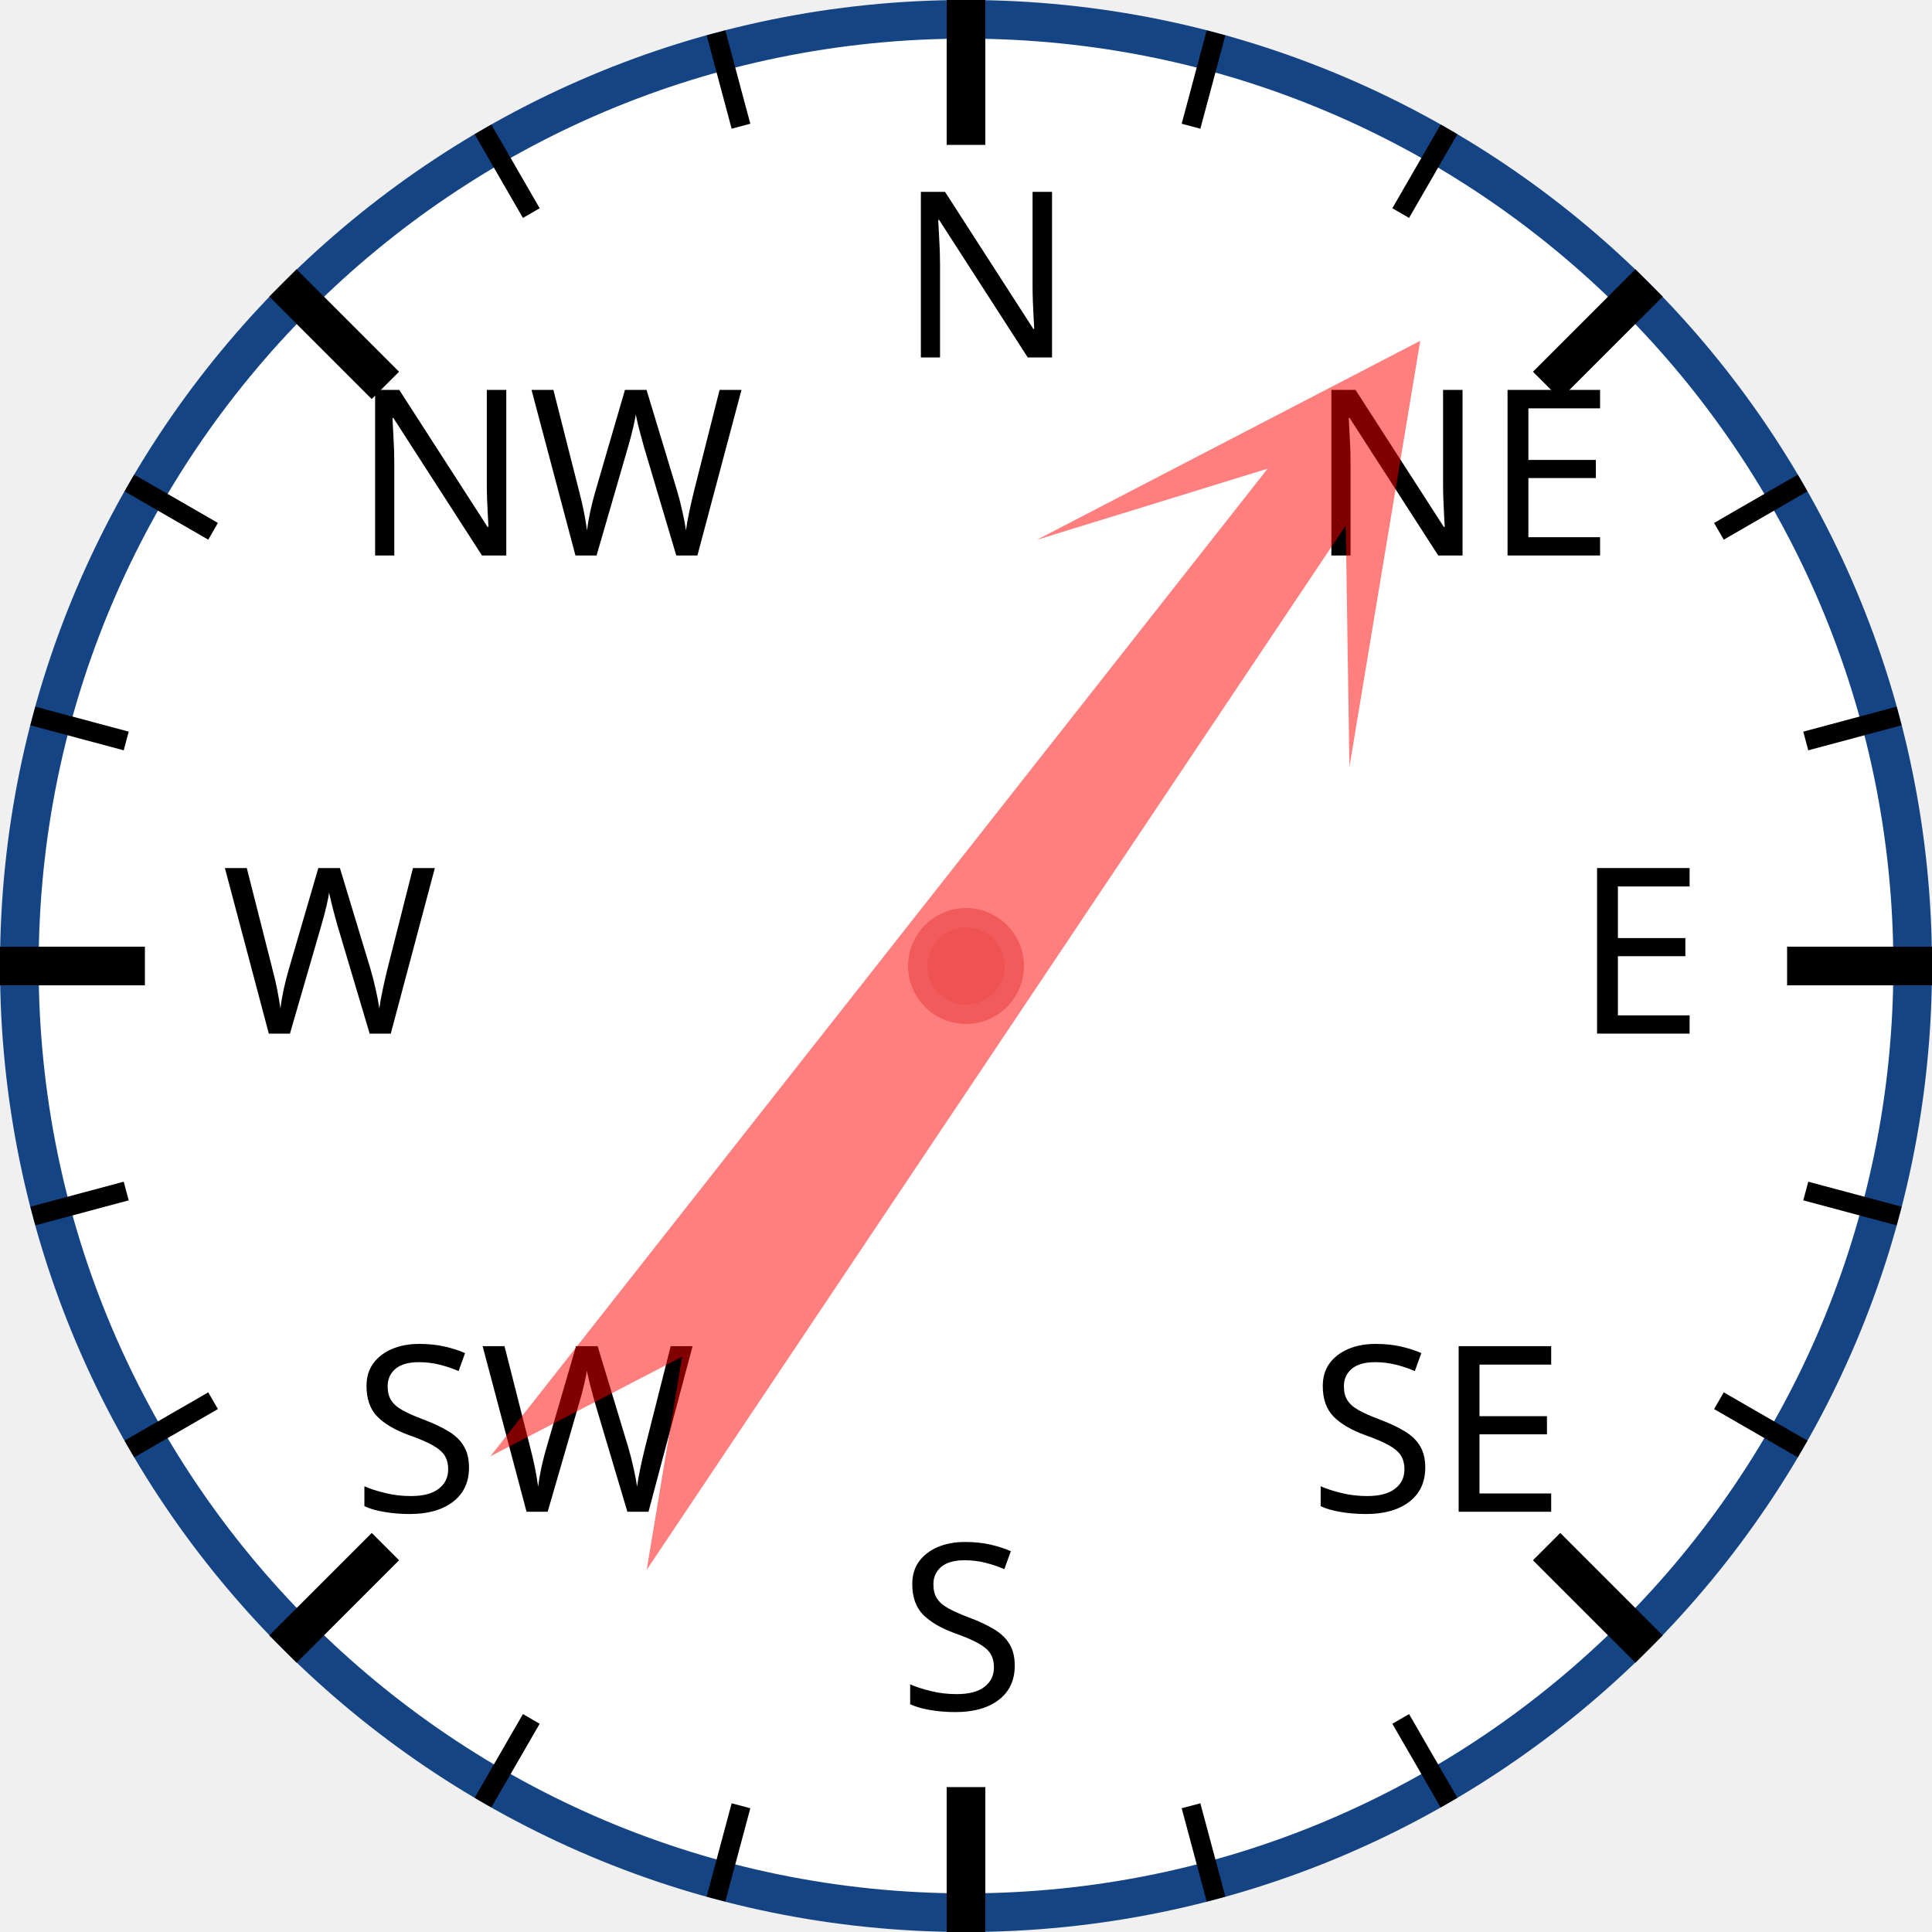
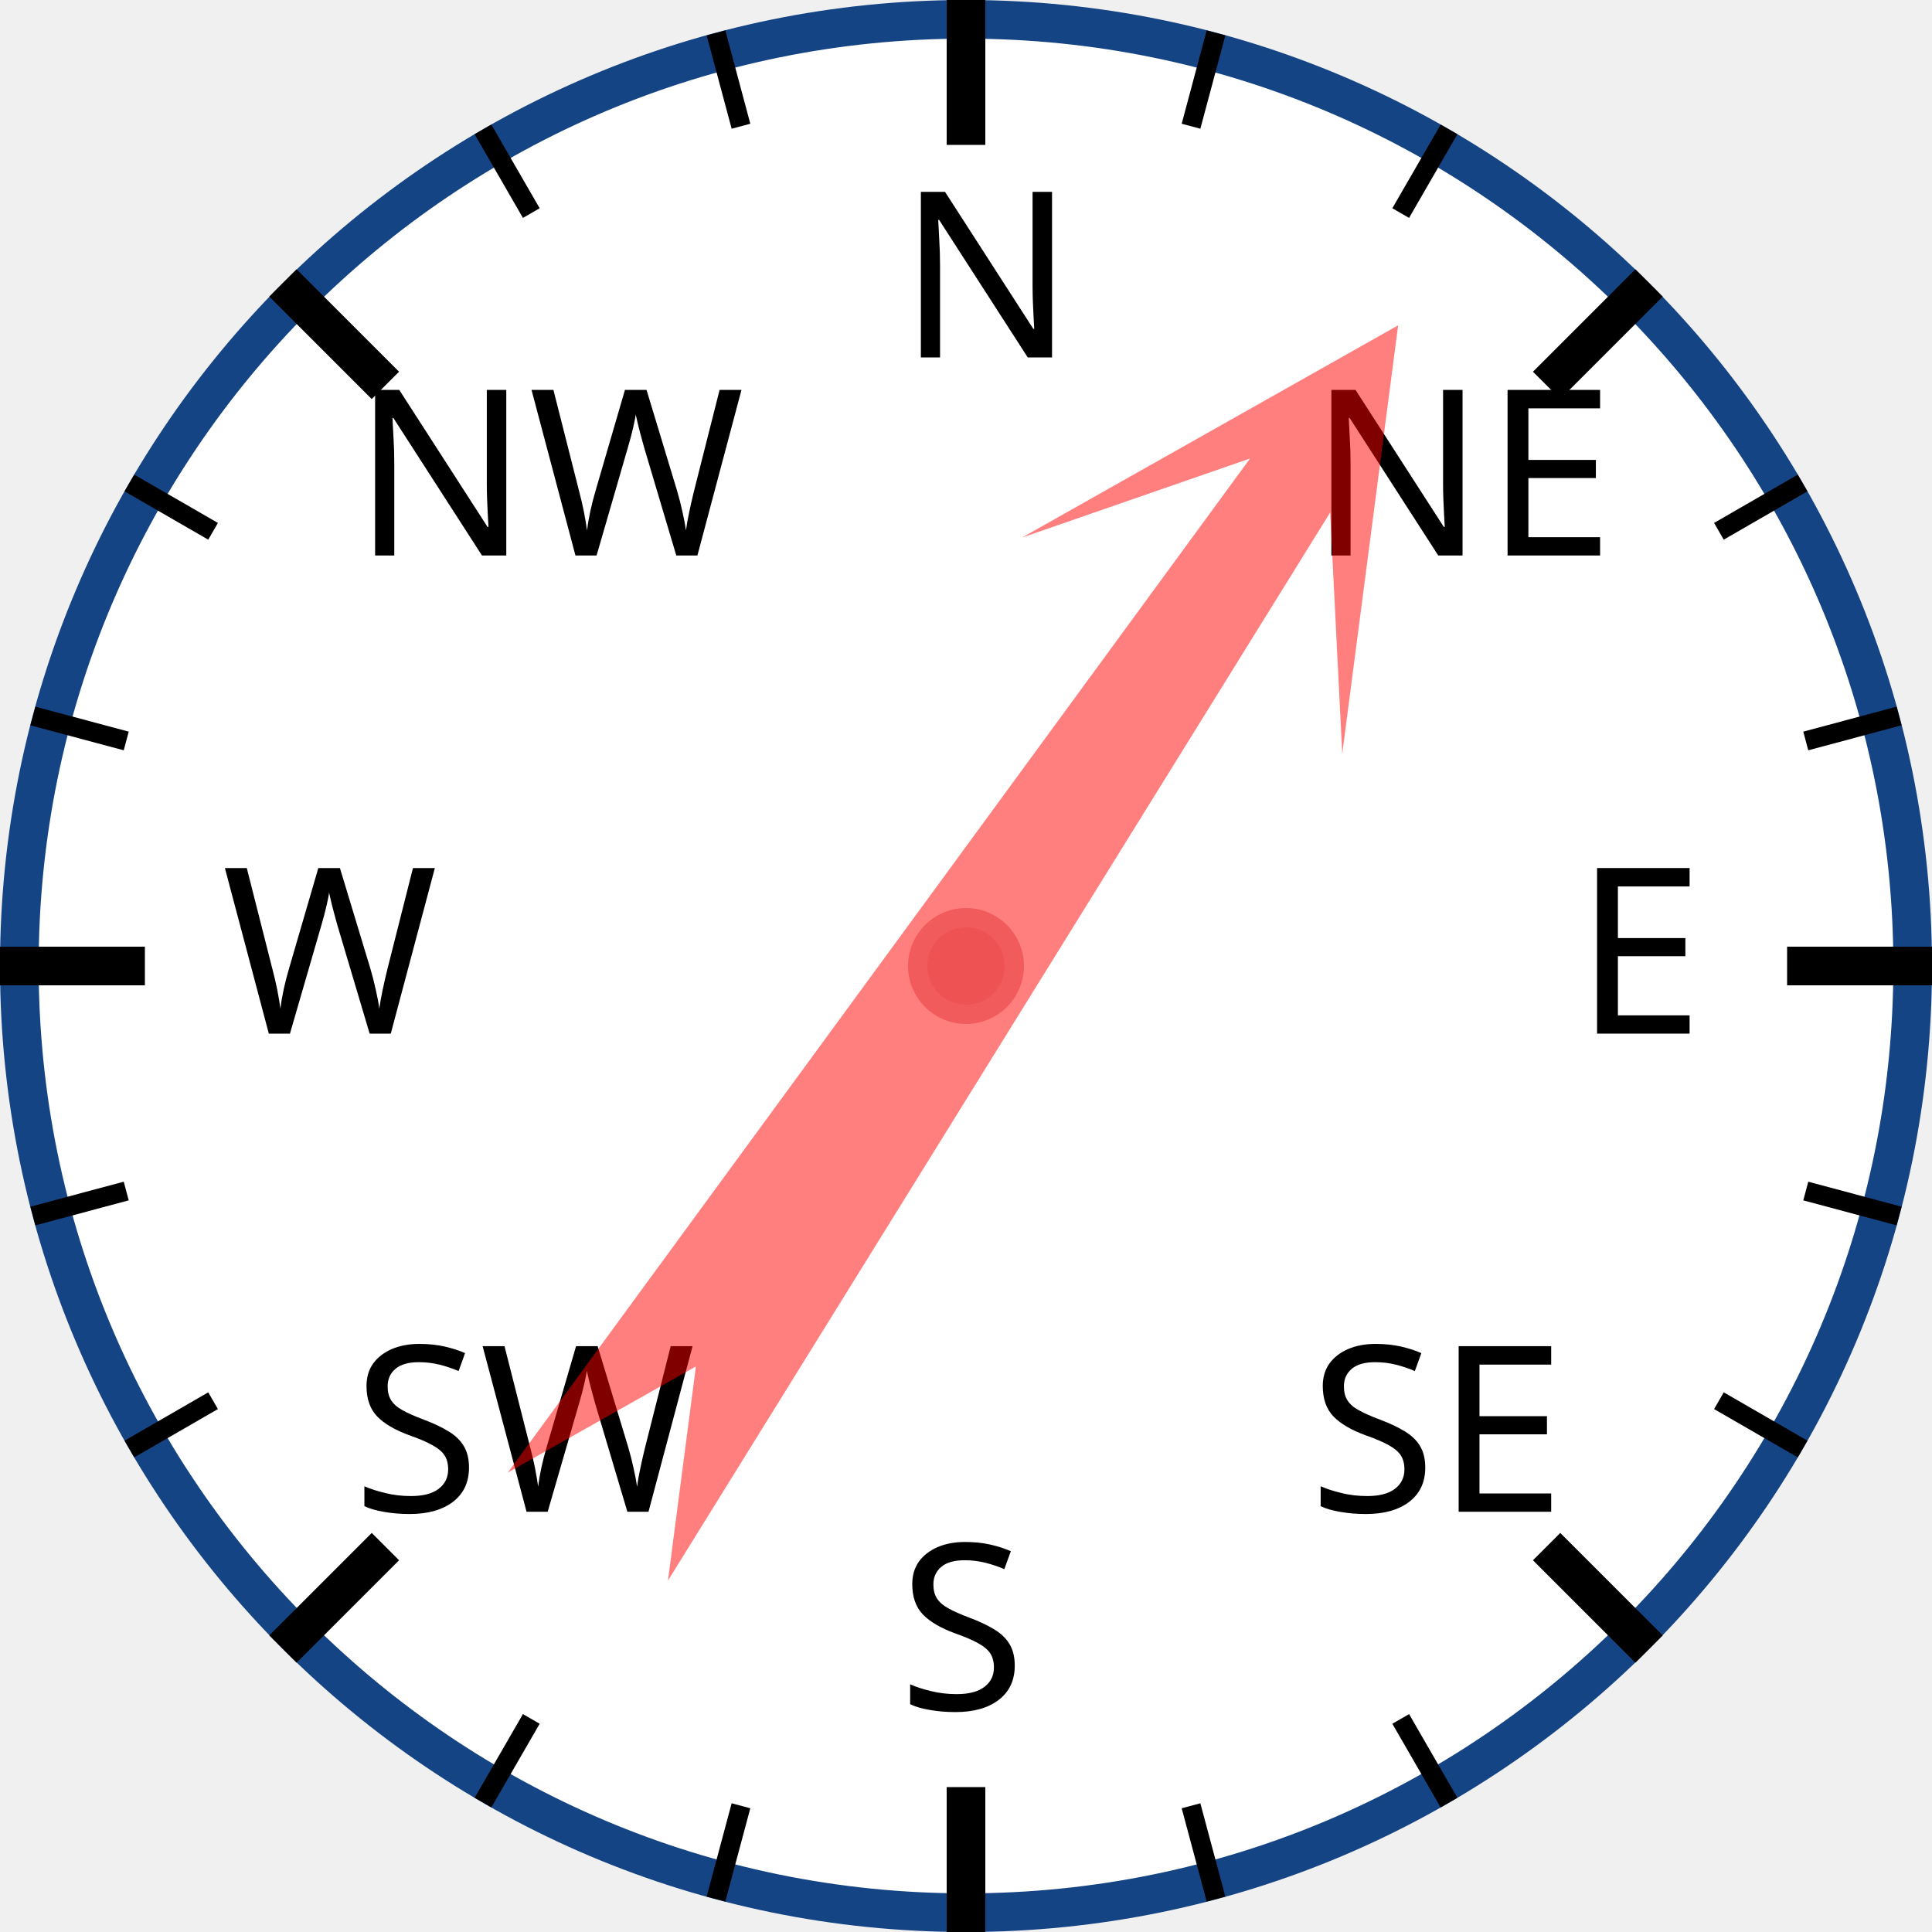
<svg xmlns="http://www.w3.org/2000/svg" width="120px" height="120px" viewBox="0 0 200 200">
  <circle cx="100" cy="100" r="98" style="fill: white; stroke: #154485; stroke-width: 4;" />
  <text x="93.0" y="37.0" style="font-family: sans-serif; font-size: 18pt;">N</text>
  <line x1="100.0" y1="0.0" x2="100.0" y2="15.0" style="stroke: black; stroke-width: 4;" />
  <line x1="74.118" y1="3.407" x2="76.706" y2="13.067" style="stroke: black; stroke-width: 2;" />
  <line x1="50" y1="13.397" x2="55" y2="22.058" style="stroke: black; stroke-width: 2;" />
  <text x="36.503" y="57.503" style="font-family: sans-serif; font-size: 18pt;">NW</text>
  <line x1="29.289" y1="29.289" x2="39.896" y2="39.896" style="stroke: black; stroke-width: 4;" />
  <line x1="13.397" y1="50" x2="22.058" y2="55" style="stroke: black; stroke-width: 2;" />
  <line x1="3.407" y1="74.118" x2="13.067" y2="76.706" style="stroke: black; stroke-width: 2;" />
  <text x="23.0" y="107.0" style="font-family: sans-serif; font-size: 18pt;">W</text>
  <line x1="0.0" y1="100.0" x2="15.0" y2="100.0" style="stroke: black; stroke-width: 4;" />
  <line x1="3.407" y1="125.882" x2="13.067" y2="123.294" style="stroke: black; stroke-width: 2;" />
  <line x1="13.397" y1="150" x2="22.058" y2="145" style="stroke: black; stroke-width: 2;" />
  <text x="36.503" y="156.497" style="font-family: sans-serif; font-size: 18pt;">SW</text>
  <line x1="29.289" y1="170.711" x2="39.896" y2="160.104" style="stroke: black; stroke-width: 4;" />
  <line x1="50" y1="186.603" x2="55" y2="177.942" style="stroke: black; stroke-width: 2;" />
  <line x1="74.118" y1="196.593" x2="76.706" y2="186.933" style="stroke: black; stroke-width: 2;" />
  <text x="93" y="177.0" style="font-family: sans-serif; font-size: 18pt;">S</text>
  <line x1="100" y1="200.0" x2="100" y2="185.0" style="stroke: black; stroke-width: 4;" />
  <line x1="125.882" y1="196.593" x2="123.294" y2="186.933" style="stroke: black; stroke-width: 2;" />
  <line x1="150.0" y1="186.603" x2="145.0" y2="177.942" style="stroke: black; stroke-width: 2;" />
  <text x="135.497" y="156.497" style="font-family: sans-serif; font-size: 18pt;">SE</text>
  <line x1="170.711" y1="170.711" x2="160.104" y2="160.104" style="stroke: black; stroke-width: 4;" />
  <line x1="186.603" y1="150" x2="177.942" y2="145" style="stroke: black; stroke-width: 2;" />
  <line x1="196.593" y1="125.882" x2="186.933" y2="123.294" style="stroke: black; stroke-width: 2;" />
  <text x="163.0" y="107" style="font-family: sans-serif; font-size: 18pt;">E</text>
  <line x1="200.0" y1="100" x2="185.0" y2="100" style="stroke: black; stroke-width: 4;" />
  <line x1="196.593" y1="74.118" x2="186.933" y2="76.706" style="stroke: black; stroke-width: 2;" />
  <line x1="186.603" y1="50" x2="177.942" y2="55" style="stroke: black; stroke-width: 2;" />
  <text x="135.497" y="57.503" style="font-family: sans-serif; font-size: 18pt;">NE</text>
  <line x1="170.711" y1="29.289" x2="160.104" y2="39.896" style="stroke: black; stroke-width: 4;" />
  <line x1="150" y1="13.397" x2="145" y2="22.058" style="stroke: black; stroke-width: 2;" />
  <line x1="125.882" y1="3.407" x2="123.294" y2="13.067" style="stroke: black; stroke-width: 2;" />
-   <polygon points="100 20 120 60 105 40 110 170 100 150 90 170 95 40 80 60" style="fill: red; fill-opacity: 0.5;" transform="rotate(36,100,100)" />
+   <polygon points="100 20 120 60 105 40 110 170 100 150 90 170 95 40 80 60" style="fill: red; fill-opacity: 0.5;" transform="rotate(34,100,100)" />
  <circle cx="100" cy="100" r="5" style="fill: #EE5252; stroke: #F25B5B; stroke-width: 2;" />
</svg>
